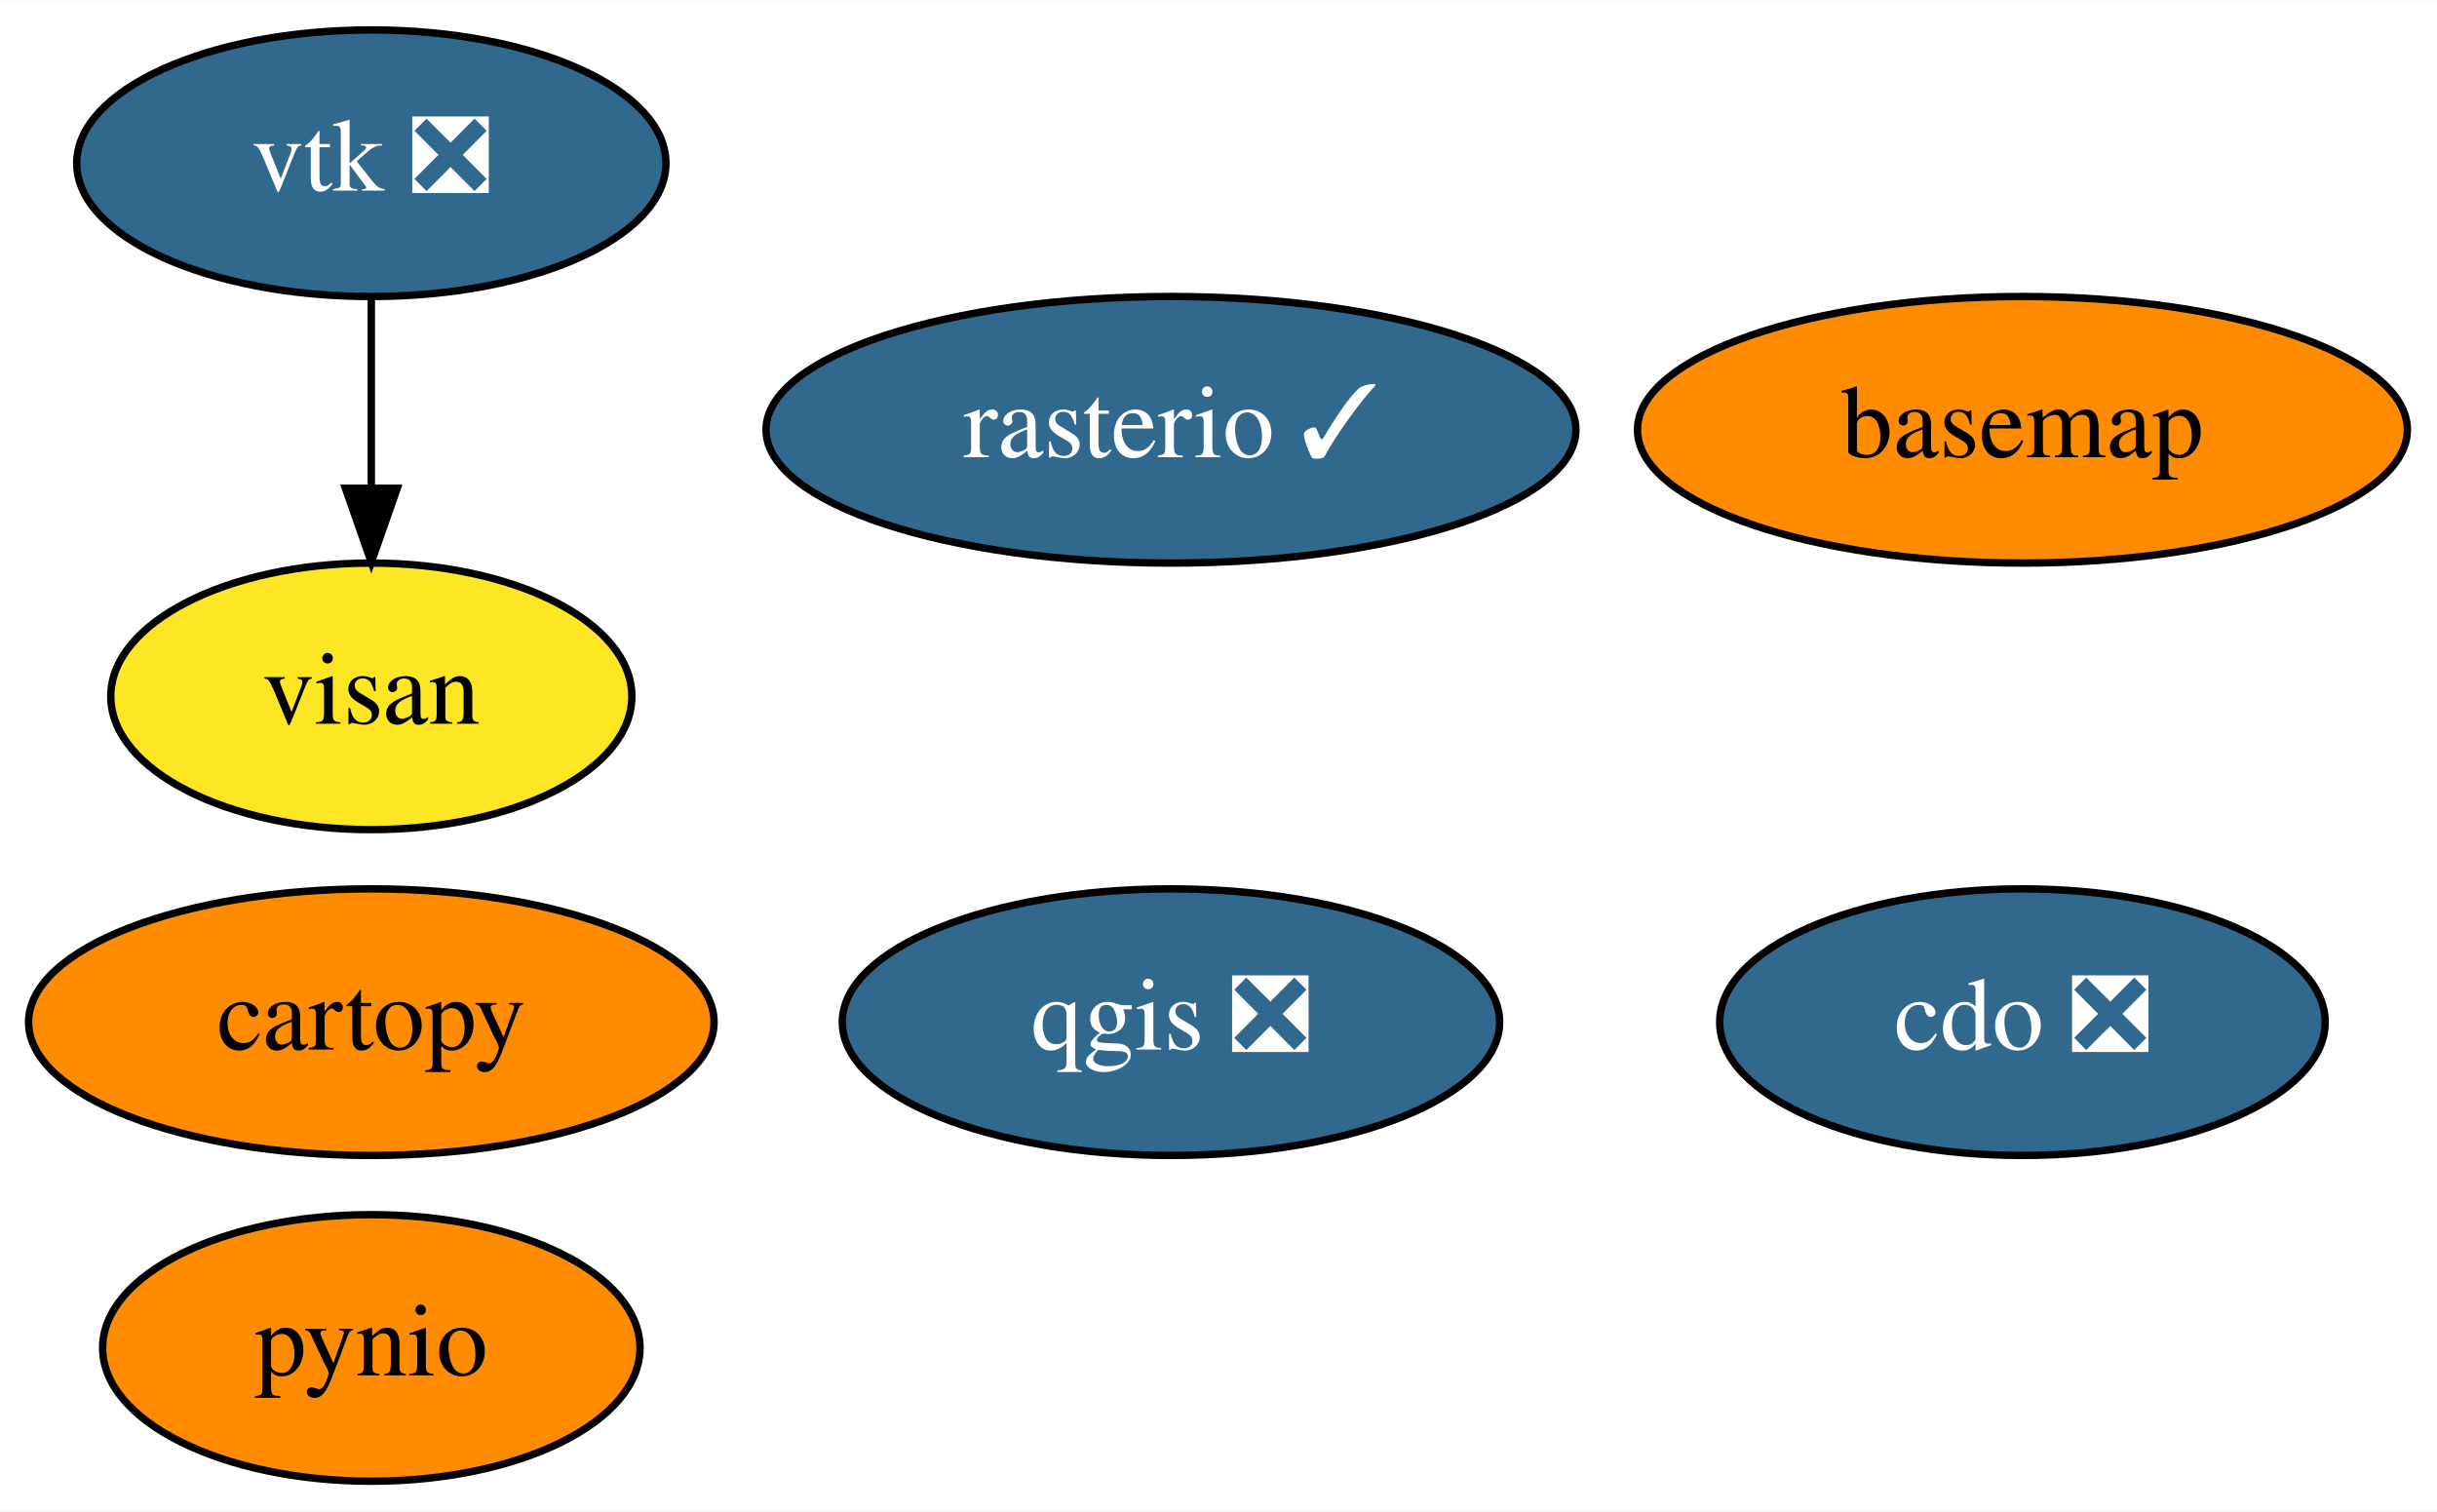
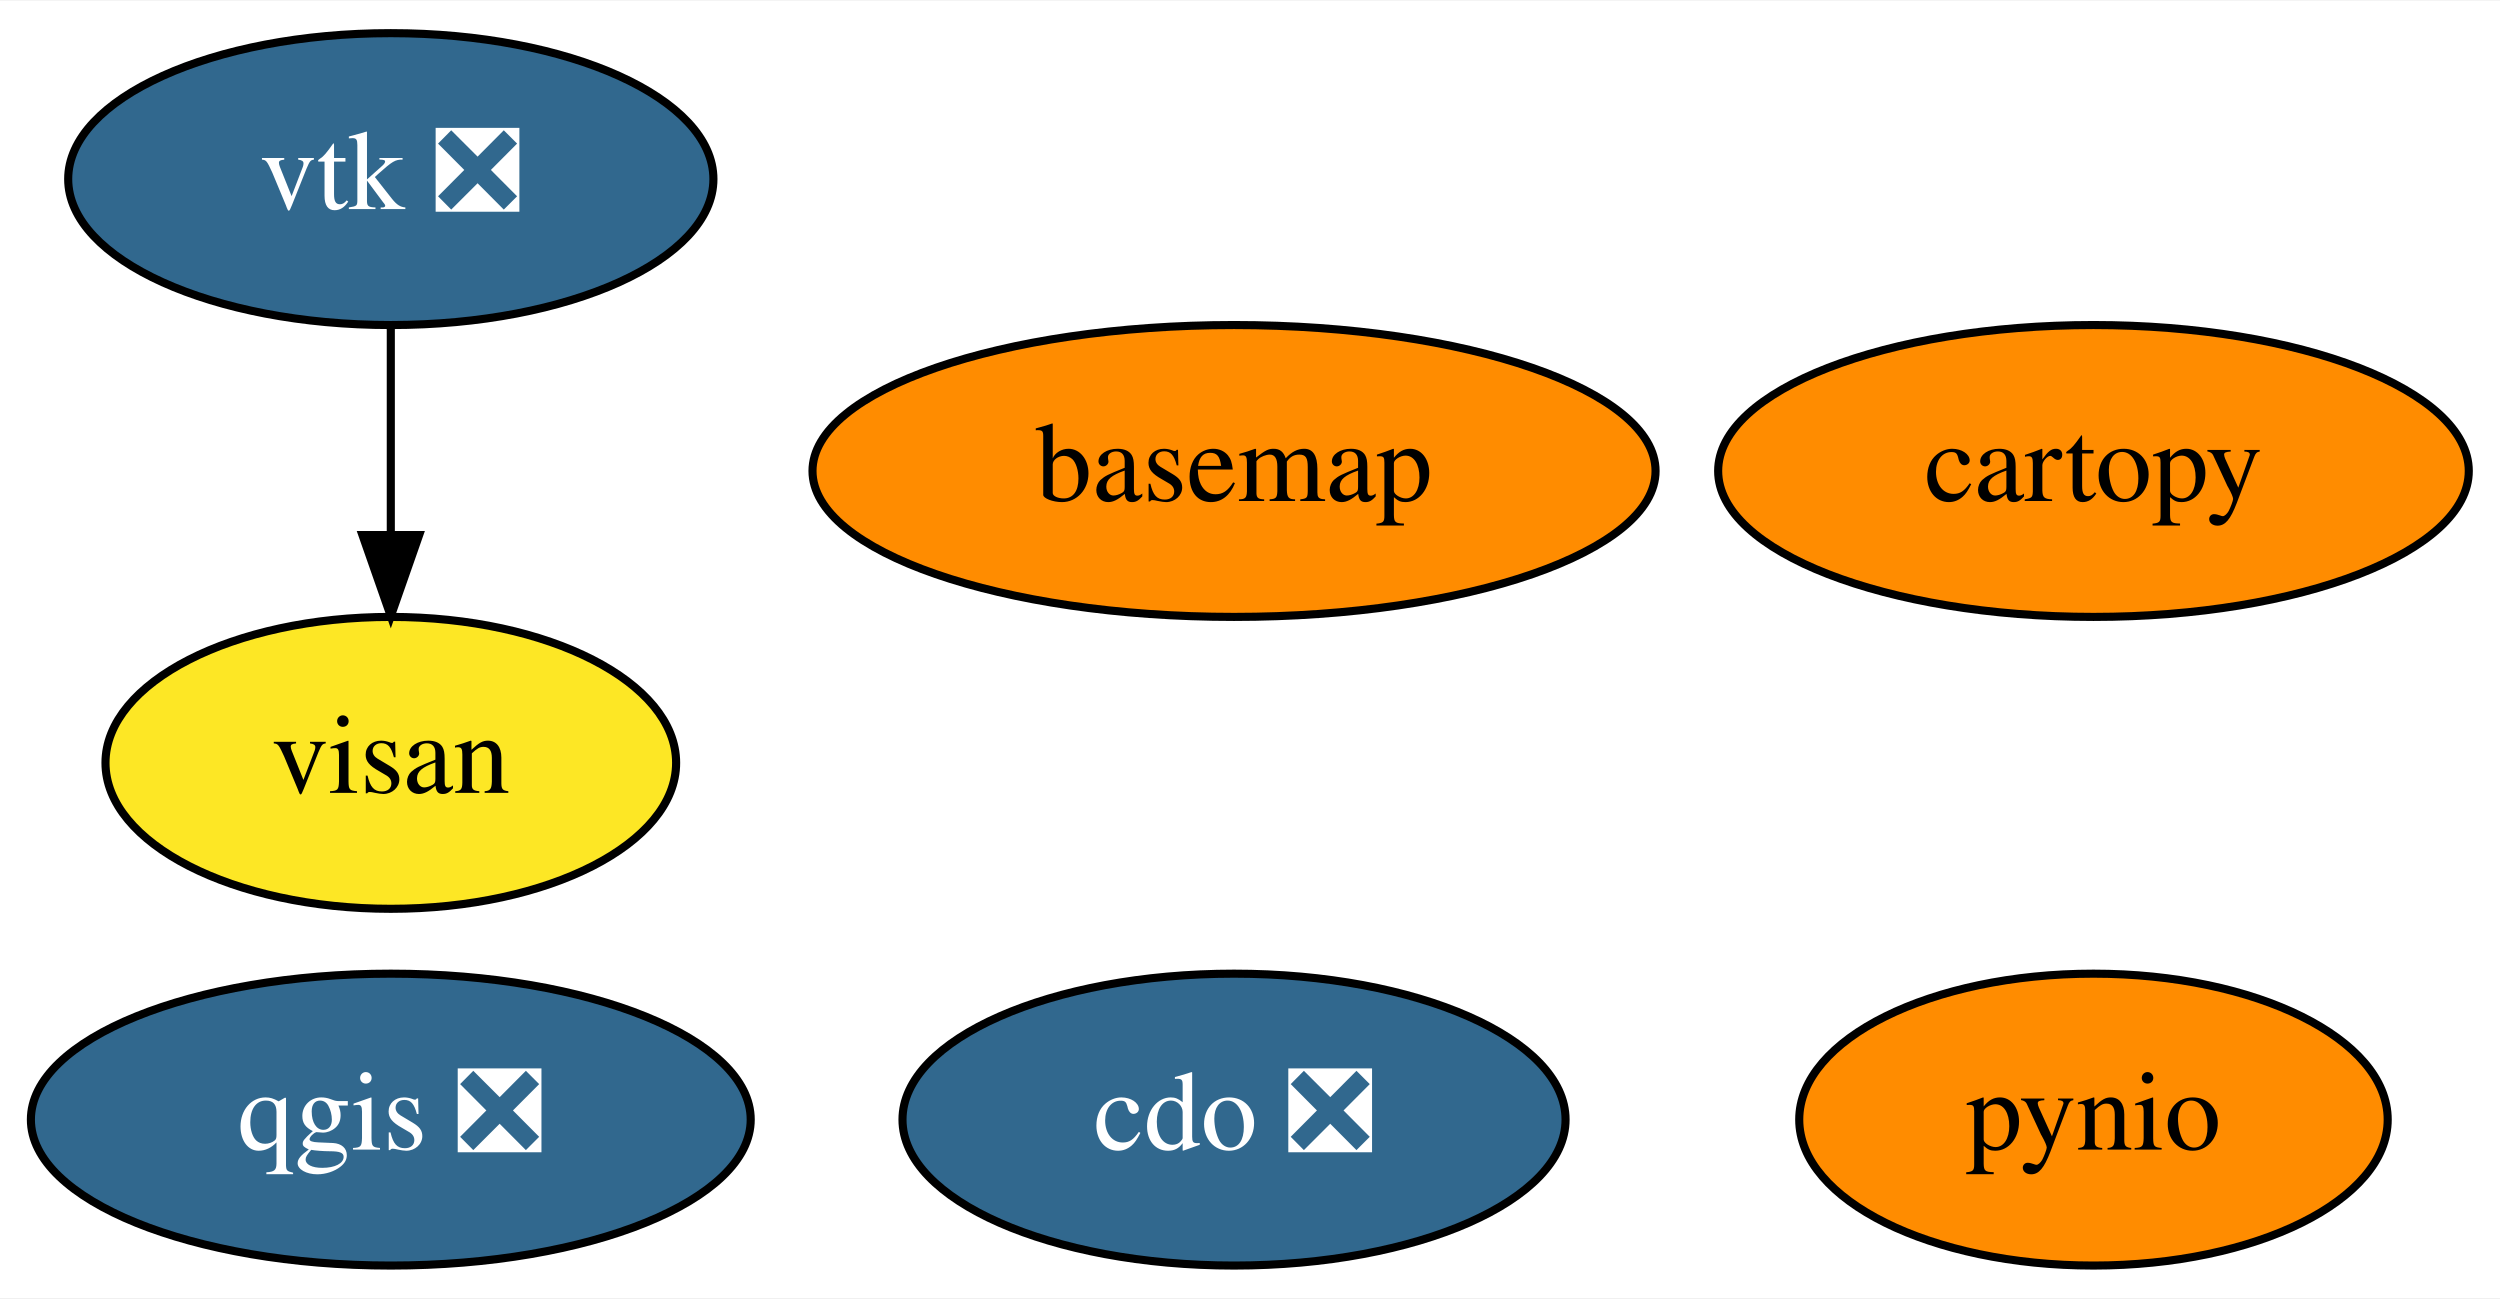
- <svg xmlns="http://www.w3.org/2000/svg" xmlns:xlink="http://www.w3.org/1999/xlink" width="329pt" height="204pt" viewBox="0.00 0.00 329.14 204.00">
-   <g id="graph0" class="graph" transform="scale(1 1) rotate(0) translate(4 200)">
-     <polygon fill="white" stroke="transparent" points="-4,4 -4,-200 325.14,-200 325.14,4 -4,4" />
+ <svg xmlns="http://www.w3.org/2000/svg" xmlns:xlink="http://www.w3.org/1999/xlink" width="308pt" height="160pt" viewBox="0.00 0.00 308.34 160.00">
+   <g id="graph0" class="graph" transform="scale(1 1) rotate(0) translate(4 156)">
+     <polygon fill="white" stroke="transparent" points="-4,4 -4,-156 304.34,-156 304.34,4 -4,4" />
    <g id="node1" class="node">
      <g id="a_node1">
        <a xlink:href="https://github.com/conda-forge/basemap-feedstock" xlink:title="basemap">
-           <ellipse fill="#ff8c00" stroke="black" cx="269.15" cy="-142" rx="51.99" ry="18" />
-           <text text-anchor="middle" x="269.15" y="-138.3" font-family="Times,serif" font-size="14.00">basemap</text>
+           <ellipse fill="#ff8c00" stroke="black" cx="148.2" cy="-98" rx="51.99" ry="18" />
+           <text text-anchor="middle" x="148.2" y="-94.3" font-family="Times,serif" font-size="14.00">basemap</text>
        </a>
      </g>
    </g>
    <g id="node2" class="node">
      <g id="a_node2">
        <a xlink:href="https://github.com/conda-forge/cartopy-feedstock" xlink:title="cartopy">
-           <ellipse fill="#ff8c00" stroke="black" cx="46.15" cy="-62" rx="46.29" ry="18" />
-           <text text-anchor="middle" x="46.15" y="-58.3" font-family="Times,serif" font-size="14.00">cartopy</text>
+           <ellipse fill="#ff8c00" stroke="black" cx="254.2" cy="-98" rx="46.29" ry="18" />
+           <text text-anchor="middle" x="254.2" y="-94.3" font-family="Times,serif" font-size="14.00">cartopy</text>
        </a>
      </g>
    </g>
    <g id="node3" class="node">
      <g id="a_node3">
        <a xlink:href="https://github.com/conda-forge/cdo-feedstock/pull/105" xlink:title="cdo ❎">
-           <ellipse fill="#31688e" stroke="black" cx="269.15" cy="-62" rx="40.89" ry="18" />
-           <text text-anchor="middle" x="269.15" y="-58.3" font-family="Times,serif" font-size="14.00" fill="white">cdo ❎</text>
+           <ellipse fill="#31688e" stroke="black" cx="148.2" cy="-18" rx="40.89" ry="18" />
+           <text text-anchor="middle" x="148.2" y="-14.3" font-family="Times,serif" font-size="14.00" fill="white">cdo ❎</text>
        </a>
      </g>
    </g>
    <g id="node4" class="node">
      <g id="a_node4">
        <a xlink:href="https://github.com/conda-forge/pynio-feedstock" xlink:title="pynio">
-           <ellipse fill="#ff8c00" stroke="black" cx="46.15" cy="-18" rx="36.29" ry="18" />
-           <text text-anchor="middle" x="46.15" y="-14.3" font-family="Times,serif" font-size="14.00">pynio</text>
+           <ellipse fill="#ff8c00" stroke="black" cx="254.2" cy="-18" rx="36.29" ry="18" />
+           <text text-anchor="middle" x="254.2" y="-14.3" font-family="Times,serif" font-size="14.00">pynio</text>
        </a>
      </g>
    </g>
    <g id="node5" class="node">
      <g id="a_node5">
        <a xlink:href="https://github.com/conda-forge/qgis-feedstock/pull/222" xlink:title="qgis ❎">
-           <ellipse fill="#31688e" stroke="black" cx="154.15" cy="-62" rx="44.39" ry="18" />
-           <text text-anchor="middle" x="154.15" y="-58.3" font-family="Times,serif" font-size="14.00" fill="white">qgis ❎</text>
+           <ellipse fill="#31688e" stroke="black" cx="44.2" cy="-18" rx="44.39" ry="18" />
+           <text text-anchor="middle" x="44.2" y="-14.3" font-family="Times,serif" font-size="14.00" fill="white">qgis ❎</text>
        </a>
      </g>
    </g>
    <g id="node6" class="node">
      <g id="a_node6">
-         <a xlink:href="https://github.com/conda-forge/rasterio-feedstock/pull/237" xlink:title="rasterio ✓">
-           <ellipse fill="#31688e" stroke="black" cx="154.15" cy="-142" rx="54.69" ry="18" />
-           <text text-anchor="middle" x="154.15" y="-138.3" font-family="Times,serif" font-size="14.00" fill="white">rasterio ✓</text>
+         <a xlink:href="https://github.com/conda-forge/vtk-feedstock/pull/229" xlink:title="vtk ❎">
+           <ellipse fill="#31688e" stroke="black" cx="44.2" cy="-134" rx="39.79" ry="18" />
+           <text text-anchor="middle" x="44.2" y="-130.3" font-family="Times,serif" font-size="14.00" fill="white">vtk ❎</text>
        </a>
      </g>
    </g>
    <g id="node7" class="node">
      <g id="a_node7">
-         <a xlink:href="https://github.com/conda-forge/vtk-feedstock/pull/229" xlink:title="vtk ❎">
-           <ellipse fill="#31688e" stroke="black" cx="46.15" cy="-178" rx="39.79" ry="18" />
-           <text text-anchor="middle" x="46.15" y="-174.3" font-family="Times,serif" font-size="14.00" fill="white">vtk ❎</text>
-         </a>
-       </g>
-     </g>
-     <g id="node8" class="node">
-       <g id="a_node8">
        <a xlink:href="https://github.com/conda-forge/visan-feedstock" xlink:title="visan">
-           <ellipse fill="#fde725" stroke="black" cx="46.15" cy="-106" rx="35.19" ry="18" />
-           <text text-anchor="middle" x="46.15" y="-102.3" font-family="Times,serif" font-size="14.00">visan</text>
+           <ellipse fill="#fde725" stroke="black" cx="44.2" cy="-62" rx="35.19" ry="18" />
+           <text text-anchor="middle" x="44.2" y="-58.3" font-family="Times,serif" font-size="14.00">visan</text>
        </a>
      </g>
    </g>
    <g id="edge1" class="edge">
-       <path fill="none" stroke="black" d="M46.15,-159.7C46.15,-151.98 46.15,-142.71 46.15,-134.11" />
-       <polygon fill="black" stroke="black" points="49.65,-134.1 46.15,-124.1 42.65,-134.1 49.65,-134.1" />
+       <path fill="none" stroke="black" d="M44.2,-115.7C44.2,-107.98 44.2,-98.71 44.2,-90.11" />
+       <polygon fill="black" stroke="black" points="47.7,-90.1 44.2,-80.1 40.7,-90.1 47.7,-90.1" />
    </g>
  </g>
</svg>
